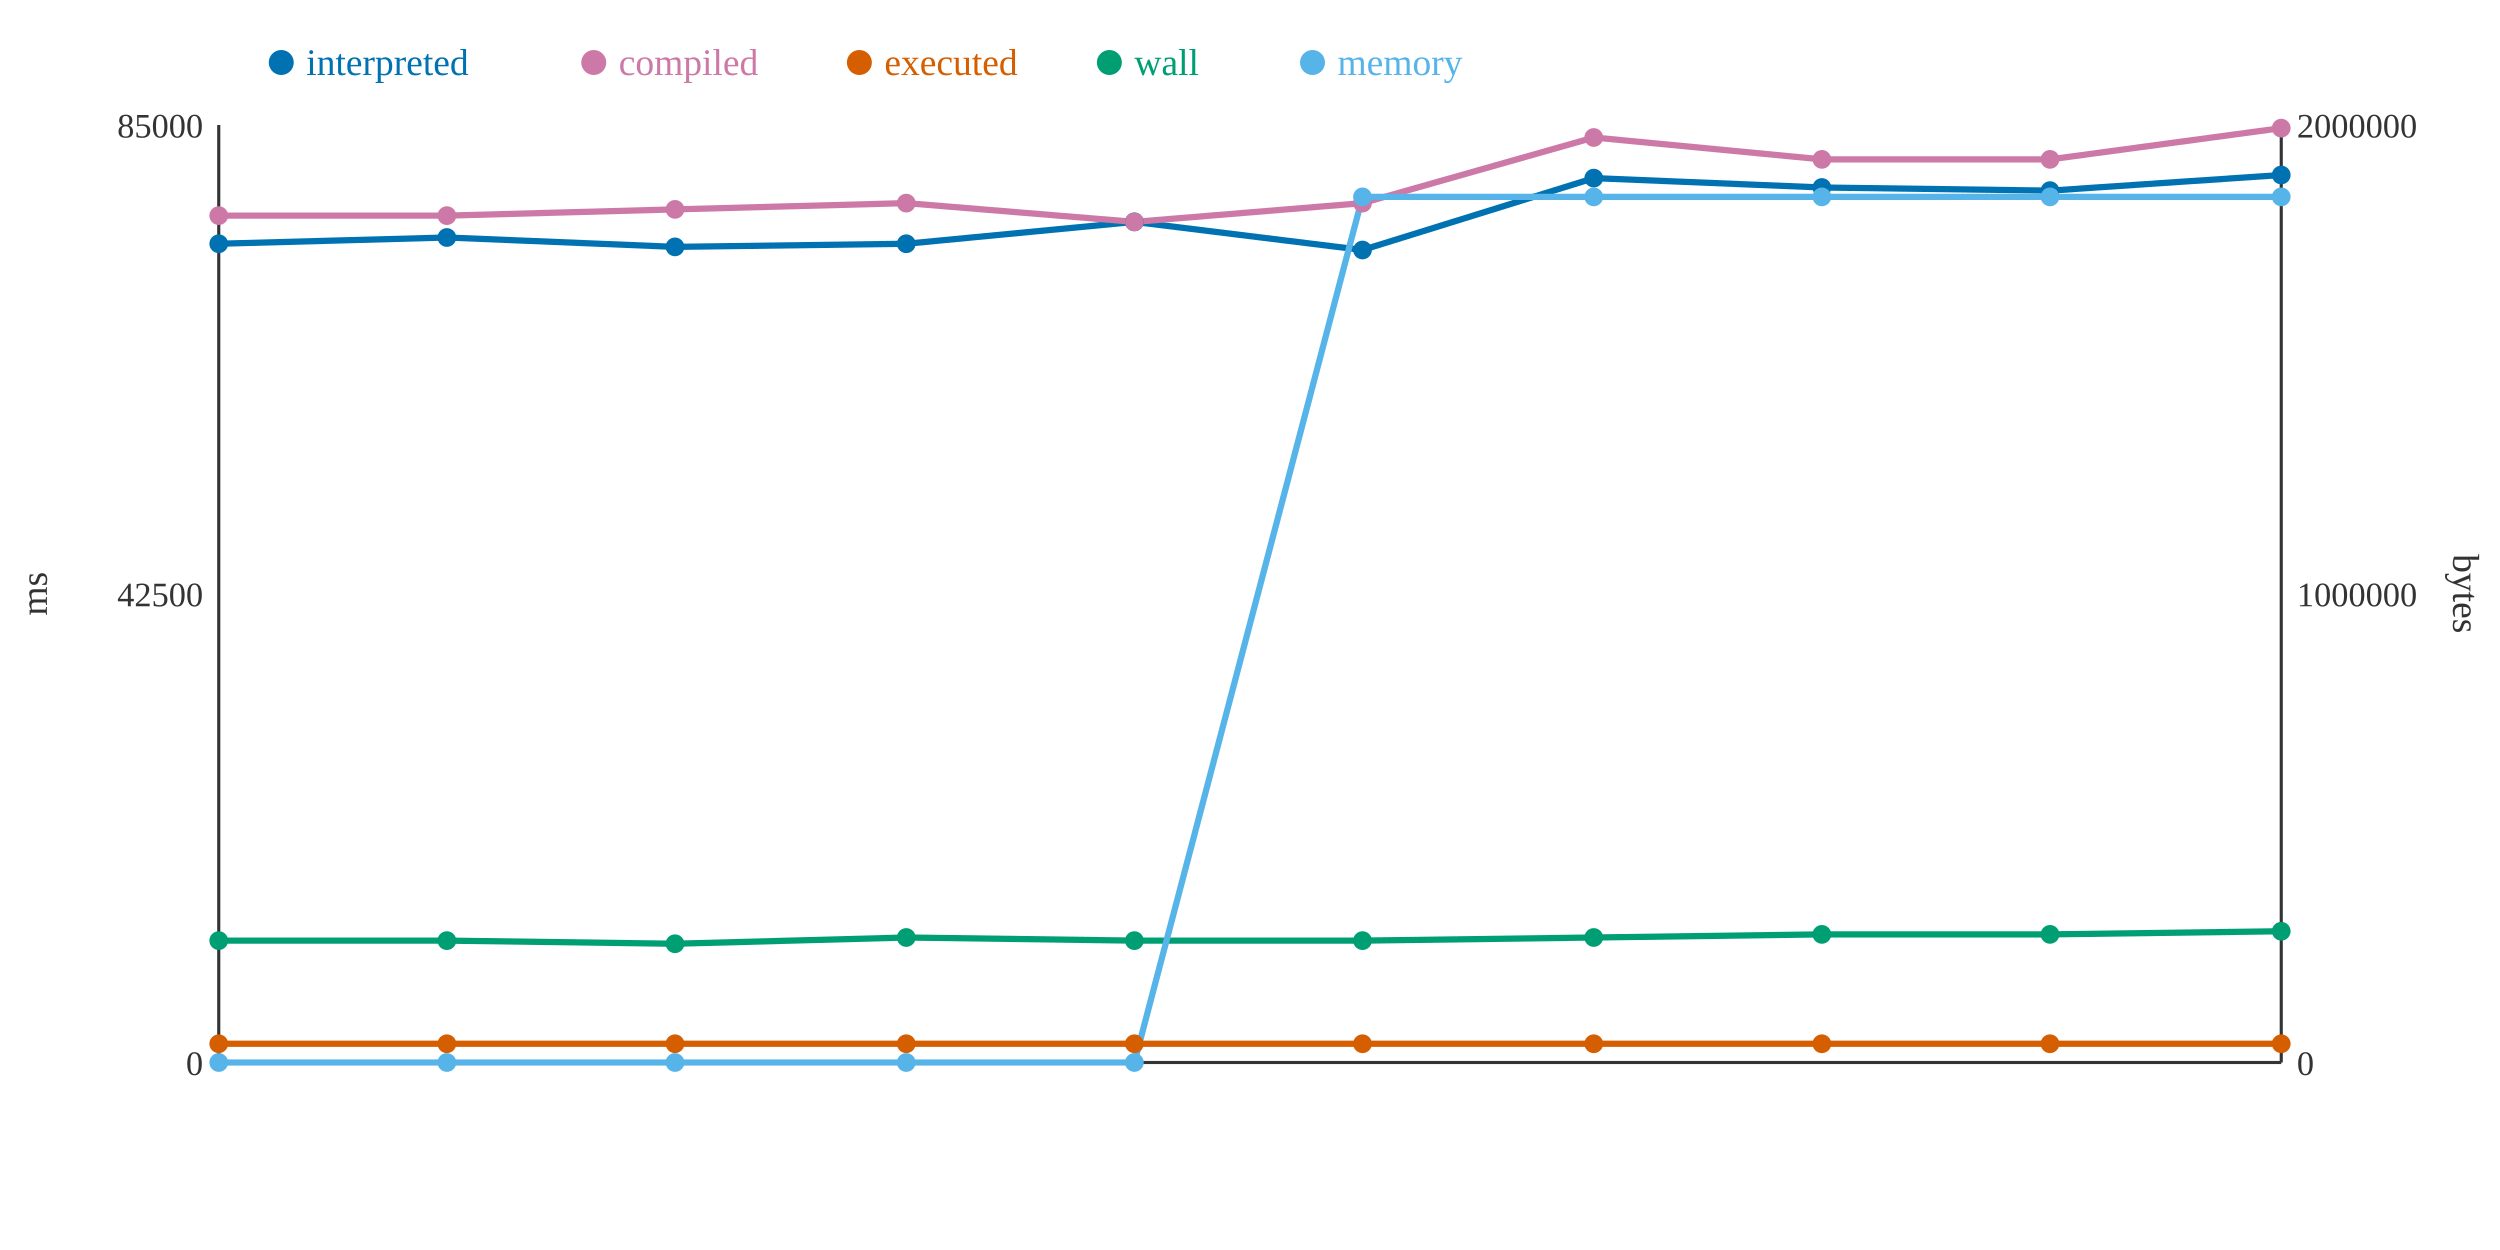
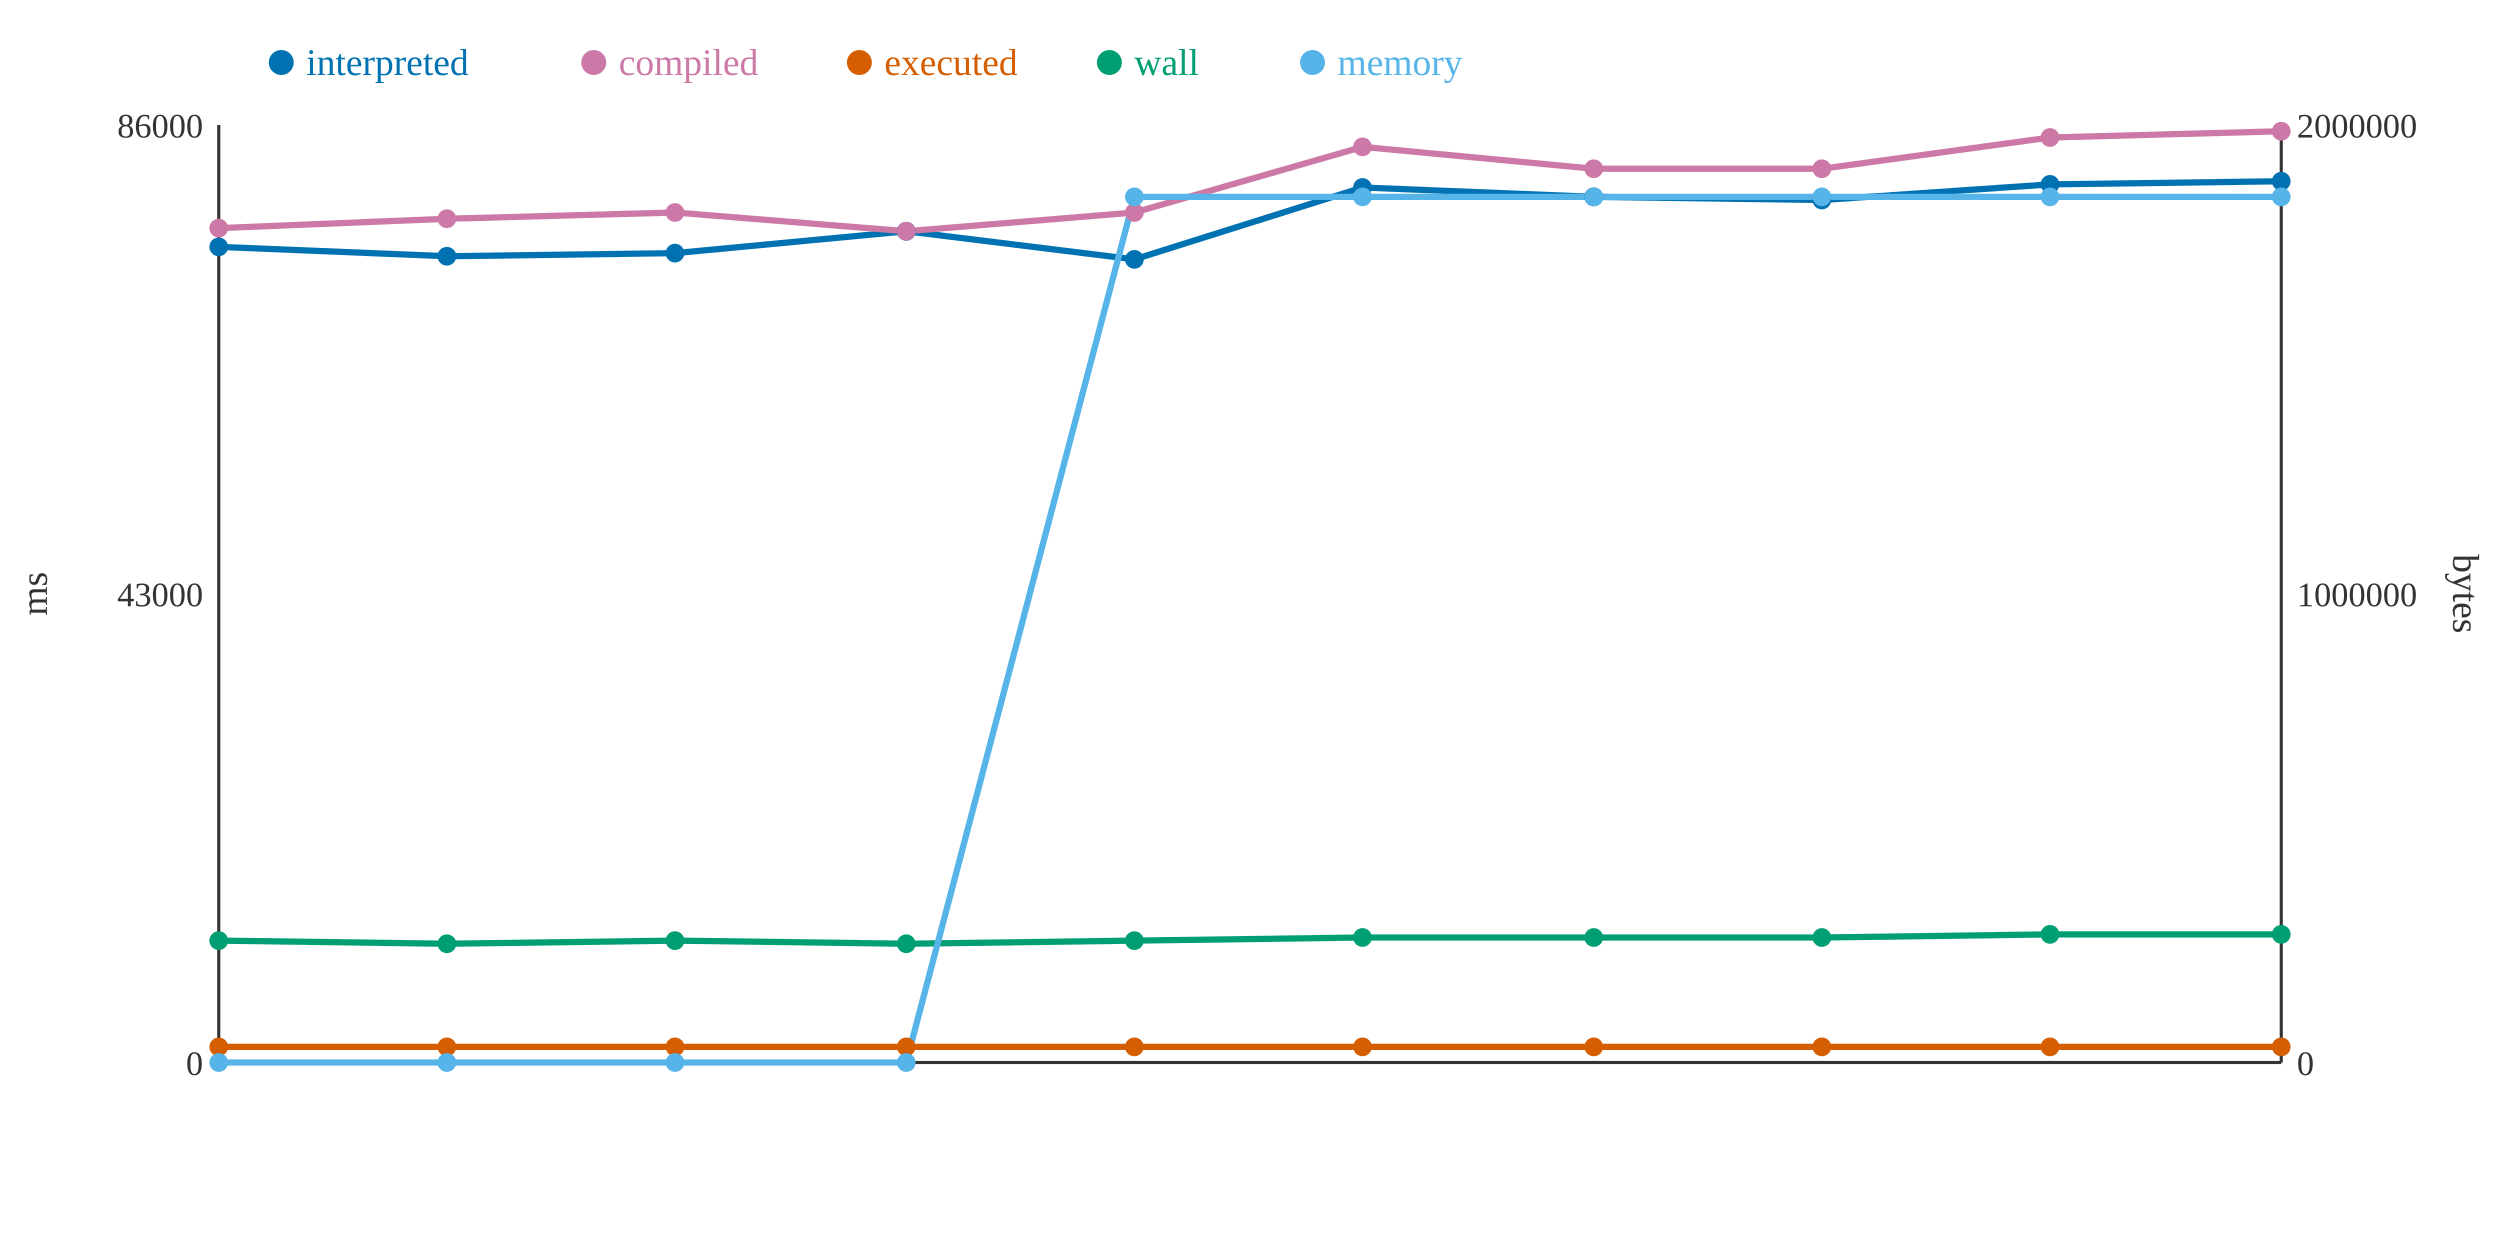
<svg xmlns="http://www.w3.org/2000/svg" width="800" height="400">
  <rect width="800" height="400" fill="white" />
  <line x1="70" y1="40" x2="70" y2="340" stroke="#333" stroke-width="1" />
  <line x1="70" y1="340" x2="730" y2="340" stroke="#333" stroke-width="1" />
  <line x1="730" y1="40" x2="730" y2="340" stroke="#333" stroke-width="1" />
  <text x="65" y="344" text-anchor="end" font-size="11" fill="#333">0</text>
-   <text x="65" y="194" text-anchor="end" font-size="11" fill="#333">42500</text>
-   <text x="65" y="44" text-anchor="end" font-size="11" fill="#333">85000</text>
+   <text x="65" y="194" text-anchor="end" font-size="11" fill="#333">43000</text>
+   <text x="65" y="44" text-anchor="end" font-size="11" fill="#333">86000</text>
  <text x="15" y="190" text-anchor="middle" font-size="12" fill="#333" transform="rotate(-90 15 190)">ms</text>
  <text x="735" y="344" text-anchor="start" font-size="11" fill="#333">0</text>
  <text x="735" y="194" text-anchor="start" font-size="11" fill="#333">1000000</text>
  <text x="735" y="44" text-anchor="start" font-size="11" fill="#333">2000000</text>
  <text x="785" y="190" text-anchor="middle" font-size="12" fill="#333" transform="rotate(90 785 190)">bytes</text>
-   <polyline points="70,78 143,76 216,79 290,78 363,71 436,80 510,57 583,60 656,61 730,56" fill="none" stroke="#0072B2" stroke-width="2" />
-   <polyline points="70,69 143,69 216,67 290,65 363,71 436,65 510,44 583,51 656,51 730,41" fill="none" stroke="#CC79A7" stroke-width="2" />
-   <polyline points="70,334 143,334 216,334 290,334 363,334 436,334 510,334 583,334 656,334 730,334" fill="none" stroke="#D55E00" stroke-width="2" />
-   <polyline points="70,301 143,301 216,302 290,300 363,301 436,301 510,300 583,299 656,299 730,298" fill="none" stroke="#009E73" stroke-width="2" />
-   <polyline points="70,340 143,340 216,340 290,340 363,340 436,63 510,63 583,63 656,63 730,63" fill="none" stroke="#56B4E9" stroke-width="2" />
-   <circle cx="70" cy="78" r="3" fill="#0072B2" />
-   <circle cx="70" cy="69" r="3" fill="#CC79A7" />
-   <circle cx="70" cy="334" r="3" fill="#D55E00" />
+   <polyline points="70,79 143,82 216,81 290,74 363,83 436,60 510,63 583,64 656,59 730,58" fill="none" stroke="#0072B2" stroke-width="2" />
+   <polyline points="70,73 143,70 216,68 290,74 363,68 436,47 510,54 583,54 656,44 730,42" fill="none" stroke="#CC79A7" stroke-width="2" />
+   <polyline points="70,335 143,335 216,335 290,335 363,335 436,335 510,335 583,335 656,335 730,335" fill="none" stroke="#D55E00" stroke-width="2" />
+   <polyline points="70,301 143,302 216,301 290,302 363,301 436,300 510,300 583,300 656,299 730,299" fill="none" stroke="#009E73" stroke-width="2" />
+   <polyline points="70,340 143,340 216,340 290,340 363,63 436,63 510,63 583,63 656,63 730,63" fill="none" stroke="#56B4E9" stroke-width="2" />
+   <circle cx="70" cy="79" r="3" fill="#0072B2" />
+   <circle cx="70" cy="73" r="3" fill="#CC79A7" />
+   <circle cx="70" cy="335" r="3" fill="#D55E00" />
  <circle cx="70" cy="301" r="3" fill="#009E73" />
  <circle cx="70" cy="340" r="3" fill="#56B4E9" />
-   <circle cx="143" cy="76" r="3" fill="#0072B2" />
-   <circle cx="143" cy="69" r="3" fill="#CC79A7" />
-   <circle cx="143" cy="334" r="3" fill="#D55E00" />
-   <circle cx="143" cy="301" r="3" fill="#009E73" />
+   <circle cx="143" cy="82" r="3" fill="#0072B2" />
+   <circle cx="143" cy="70" r="3" fill="#CC79A7" />
+   <circle cx="143" cy="335" r="3" fill="#D55E00" />
+   <circle cx="143" cy="302" r="3" fill="#009E73" />
  <circle cx="143" cy="340" r="3" fill="#56B4E9" />
-   <circle cx="216" cy="79" r="3" fill="#0072B2" />
-   <circle cx="216" cy="67" r="3" fill="#CC79A7" />
-   <circle cx="216" cy="334" r="3" fill="#D55E00" />
-   <circle cx="216" cy="302" r="3" fill="#009E73" />
+   <circle cx="216" cy="81" r="3" fill="#0072B2" />
+   <circle cx="216" cy="68" r="3" fill="#CC79A7" />
+   <circle cx="216" cy="335" r="3" fill="#D55E00" />
+   <circle cx="216" cy="301" r="3" fill="#009E73" />
  <circle cx="216" cy="340" r="3" fill="#56B4E9" />
-   <circle cx="290" cy="78" r="3" fill="#0072B2" />
-   <circle cx="290" cy="65" r="3" fill="#CC79A7" />
-   <circle cx="290" cy="334" r="3" fill="#D55E00" />
-   <circle cx="290" cy="300" r="3" fill="#009E73" />
+   <circle cx="290" cy="74" r="3" fill="#0072B2" />
+   <circle cx="290" cy="74" r="3" fill="#CC79A7" />
+   <circle cx="290" cy="335" r="3" fill="#D55E00" />
+   <circle cx="290" cy="302" r="3" fill="#009E73" />
  <circle cx="290" cy="340" r="3" fill="#56B4E9" />
-   <circle cx="363" cy="71" r="3" fill="#0072B2" />
-   <circle cx="363" cy="71" r="3" fill="#CC79A7" />
-   <circle cx="363" cy="334" r="3" fill="#D55E00" />
+   <circle cx="363" cy="83" r="3" fill="#0072B2" />
+   <circle cx="363" cy="68" r="3" fill="#CC79A7" />
+   <circle cx="363" cy="335" r="3" fill="#D55E00" />
  <circle cx="363" cy="301" r="3" fill="#009E73" />
-   <circle cx="363" cy="340" r="3" fill="#56B4E9" />
-   <circle cx="436" cy="80" r="3" fill="#0072B2" />
-   <circle cx="436" cy="65" r="3" fill="#CC79A7" />
-   <circle cx="436" cy="334" r="3" fill="#D55E00" />
-   <circle cx="436" cy="301" r="3" fill="#009E73" />
+   <circle cx="363" cy="63" r="3" fill="#56B4E9" />
+   <circle cx="436" cy="60" r="3" fill="#0072B2" />
+   <circle cx="436" cy="47" r="3" fill="#CC79A7" />
+   <circle cx="436" cy="335" r="3" fill="#D55E00" />
+   <circle cx="436" cy="300" r="3" fill="#009E73" />
  <circle cx="436" cy="63" r="3" fill="#56B4E9" />
-   <circle cx="510" cy="57" r="3" fill="#0072B2" />
-   <circle cx="510" cy="44" r="3" fill="#CC79A7" />
-   <circle cx="510" cy="334" r="3" fill="#D55E00" />
+   <circle cx="510" cy="63" r="3" fill="#0072B2" />
+   <circle cx="510" cy="54" r="3" fill="#CC79A7" />
+   <circle cx="510" cy="335" r="3" fill="#D55E00" />
  <circle cx="510" cy="300" r="3" fill="#009E73" />
  <circle cx="510" cy="63" r="3" fill="#56B4E9" />
-   <circle cx="583" cy="60" r="3" fill="#0072B2" />
-   <circle cx="583" cy="51" r="3" fill="#CC79A7" />
-   <circle cx="583" cy="334" r="3" fill="#D55E00" />
-   <circle cx="583" cy="299" r="3" fill="#009E73" />
+   <circle cx="583" cy="64" r="3" fill="#0072B2" />
+   <circle cx="583" cy="54" r="3" fill="#CC79A7" />
+   <circle cx="583" cy="335" r="3" fill="#D55E00" />
+   <circle cx="583" cy="300" r="3" fill="#009E73" />
  <circle cx="583" cy="63" r="3" fill="#56B4E9" />
-   <circle cx="656" cy="61" r="3" fill="#0072B2" />
-   <circle cx="656" cy="51" r="3" fill="#CC79A7" />
-   <circle cx="656" cy="334" r="3" fill="#D55E00" />
+   <circle cx="656" cy="59" r="3" fill="#0072B2" />
+   <circle cx="656" cy="44" r="3" fill="#CC79A7" />
+   <circle cx="656" cy="335" r="3" fill="#D55E00" />
  <circle cx="656" cy="299" r="3" fill="#009E73" />
  <circle cx="656" cy="63" r="3" fill="#56B4E9" />
-   <circle cx="730" cy="56" r="3" fill="#0072B2" />
-   <circle cx="730" cy="41" r="3" fill="#CC79A7" />
-   <circle cx="730" cy="334" r="3" fill="#D55E00" />
-   <circle cx="730" cy="298" r="3" fill="#009E73" />
+   <circle cx="730" cy="58" r="3" fill="#0072B2" />
+   <circle cx="730" cy="42" r="3" fill="#CC79A7" />
+   <circle cx="730" cy="335" r="3" fill="#D55E00" />
+   <circle cx="730" cy="299" r="3" fill="#009E73" />
  <circle cx="730" cy="63" r="3" fill="#56B4E9" />
  <circle cx="90" cy="20" r="4" fill="#0072B2" />
  <text x="98" y="24" text-anchor="start" font-size="12" fill="#0072B2">interpreted</text>
  <circle cx="190" cy="20" r="4" fill="#CC79A7" />
  <text x="198" y="24" text-anchor="start" font-size="12" fill="#CC79A7">compiled</text>
  <circle cx="275" cy="20" r="4" fill="#D55E00" />
  <text x="283" y="24" text-anchor="start" font-size="12" fill="#D55E00">executed</text>
  <circle cx="355" cy="20" r="4" fill="#009E73" />
  <text x="363" y="24" text-anchor="start" font-size="12" fill="#009E73">wall</text>
  <circle cx="420" cy="20" r="4" fill="#56B4E9" />
  <text x="428" y="24" text-anchor="start" font-size="12" fill="#56B4E9">memory</text>
</svg>
